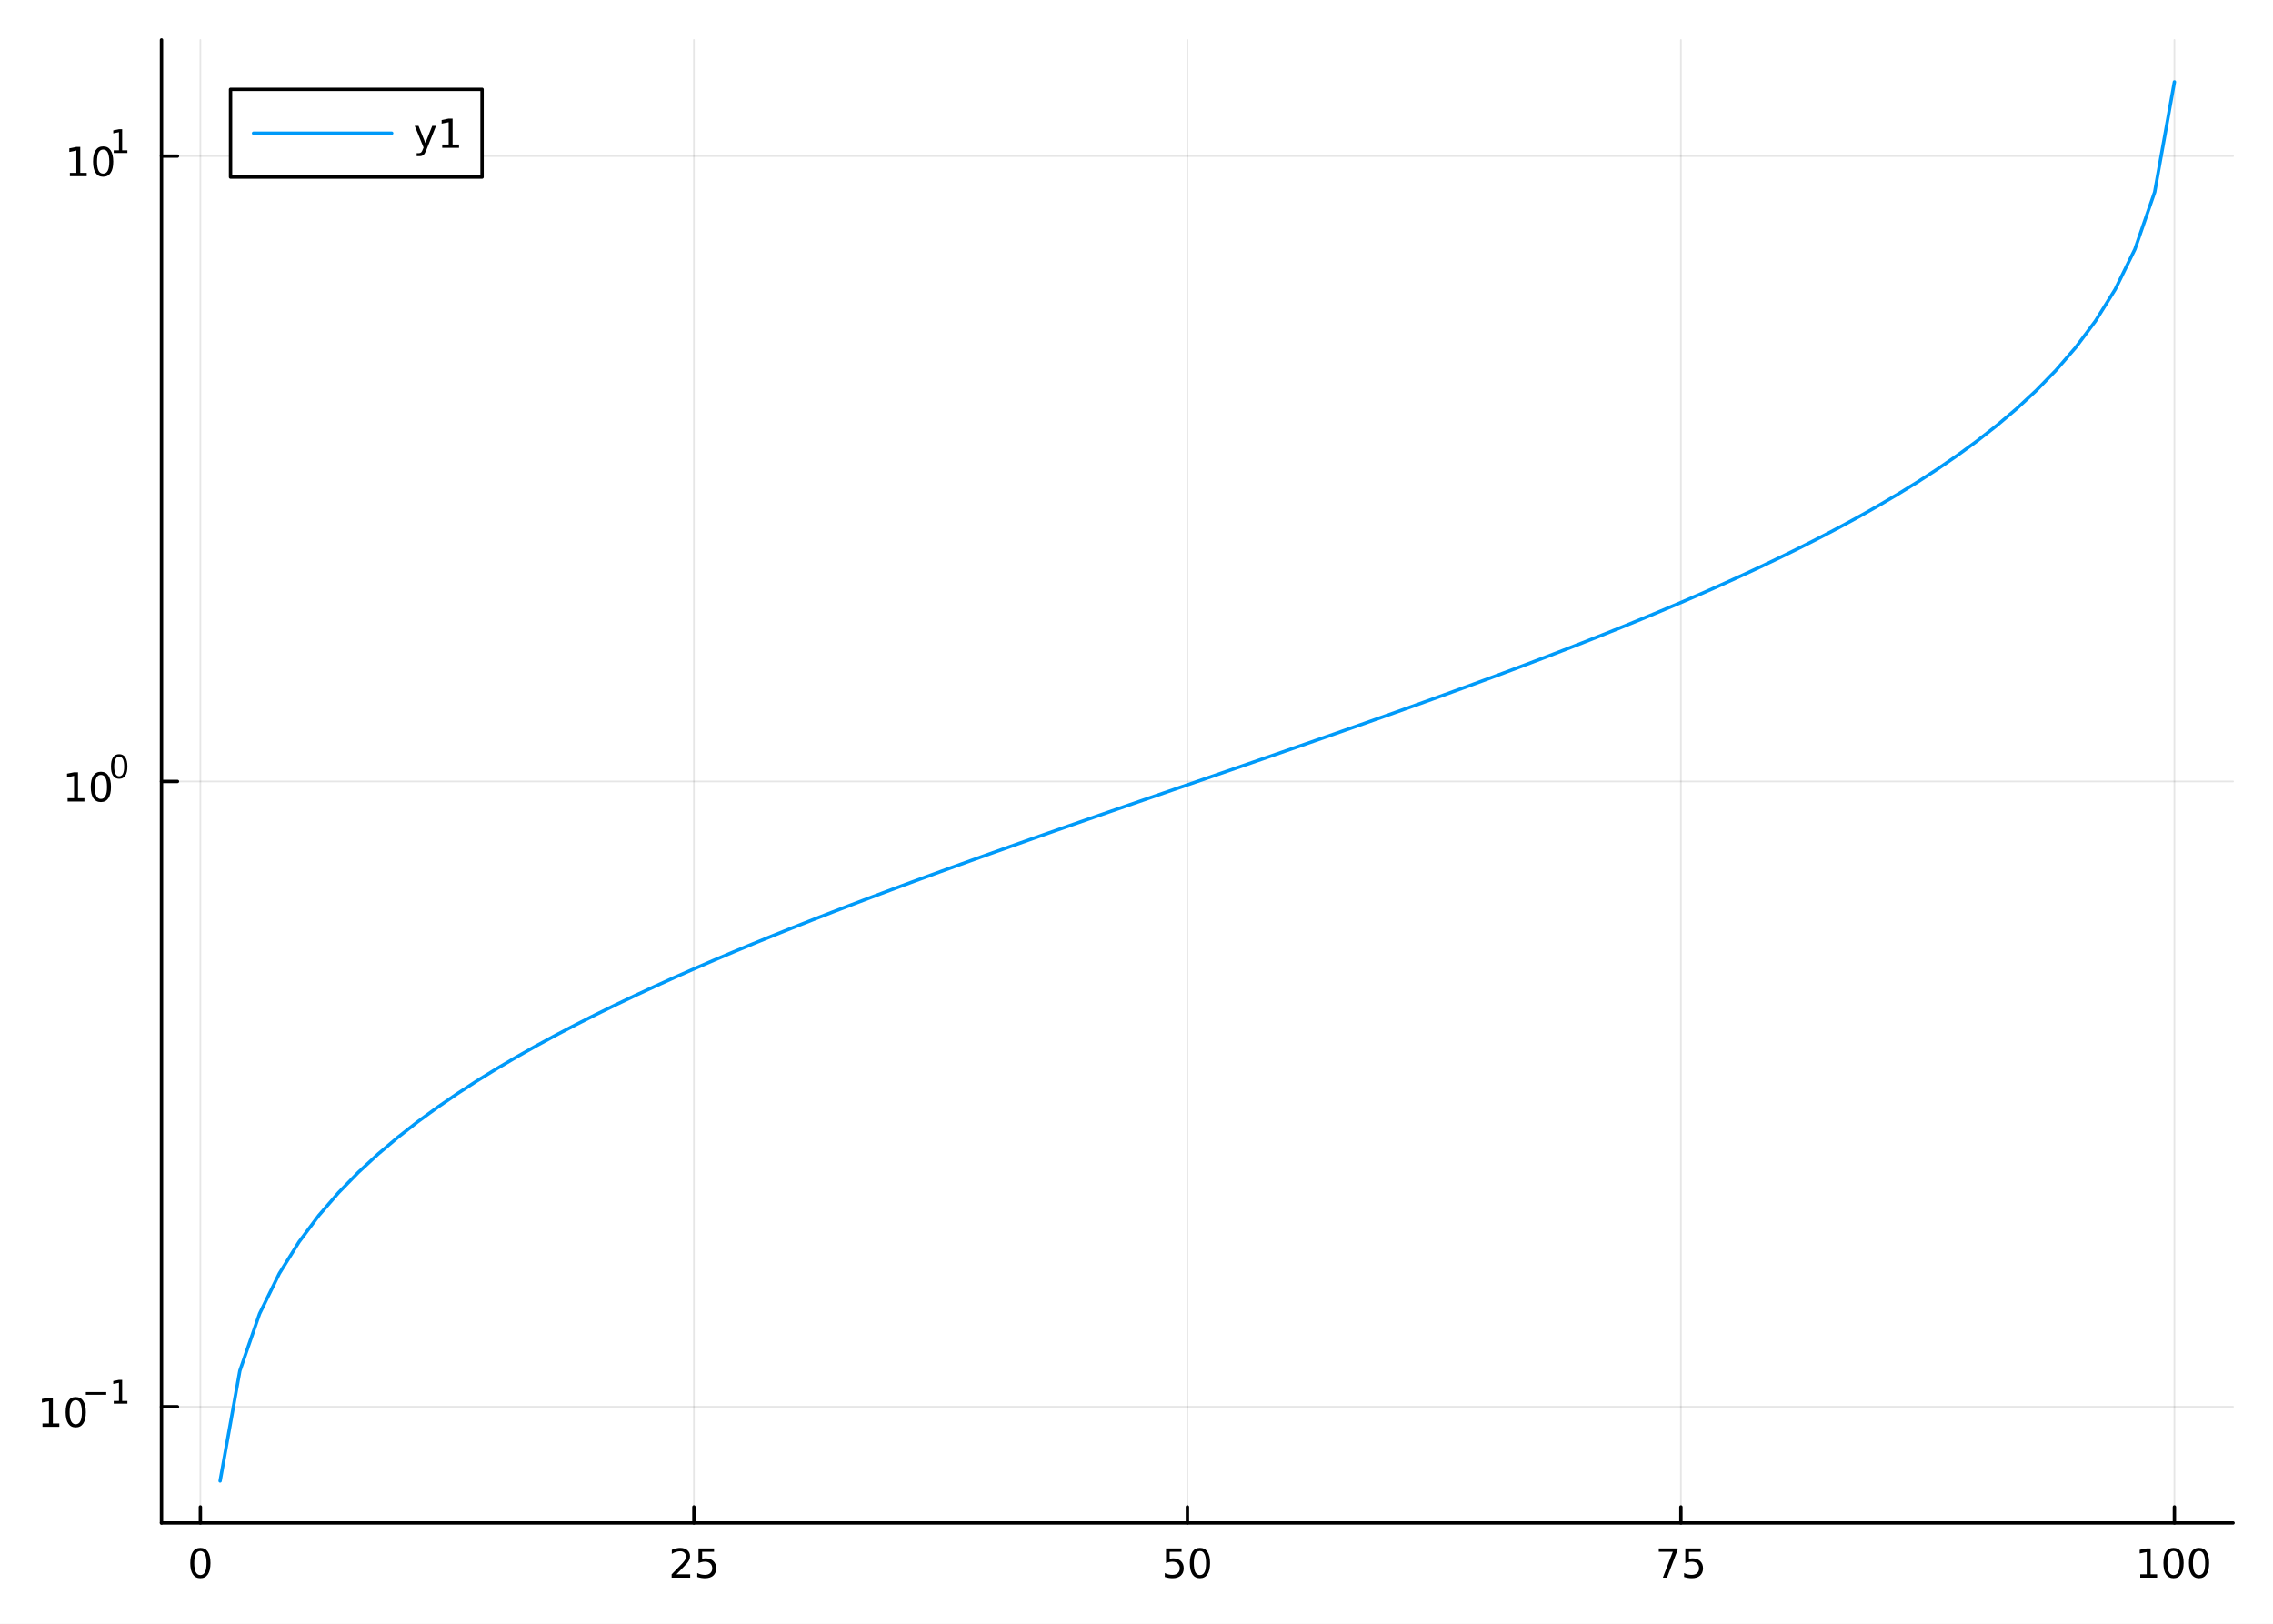
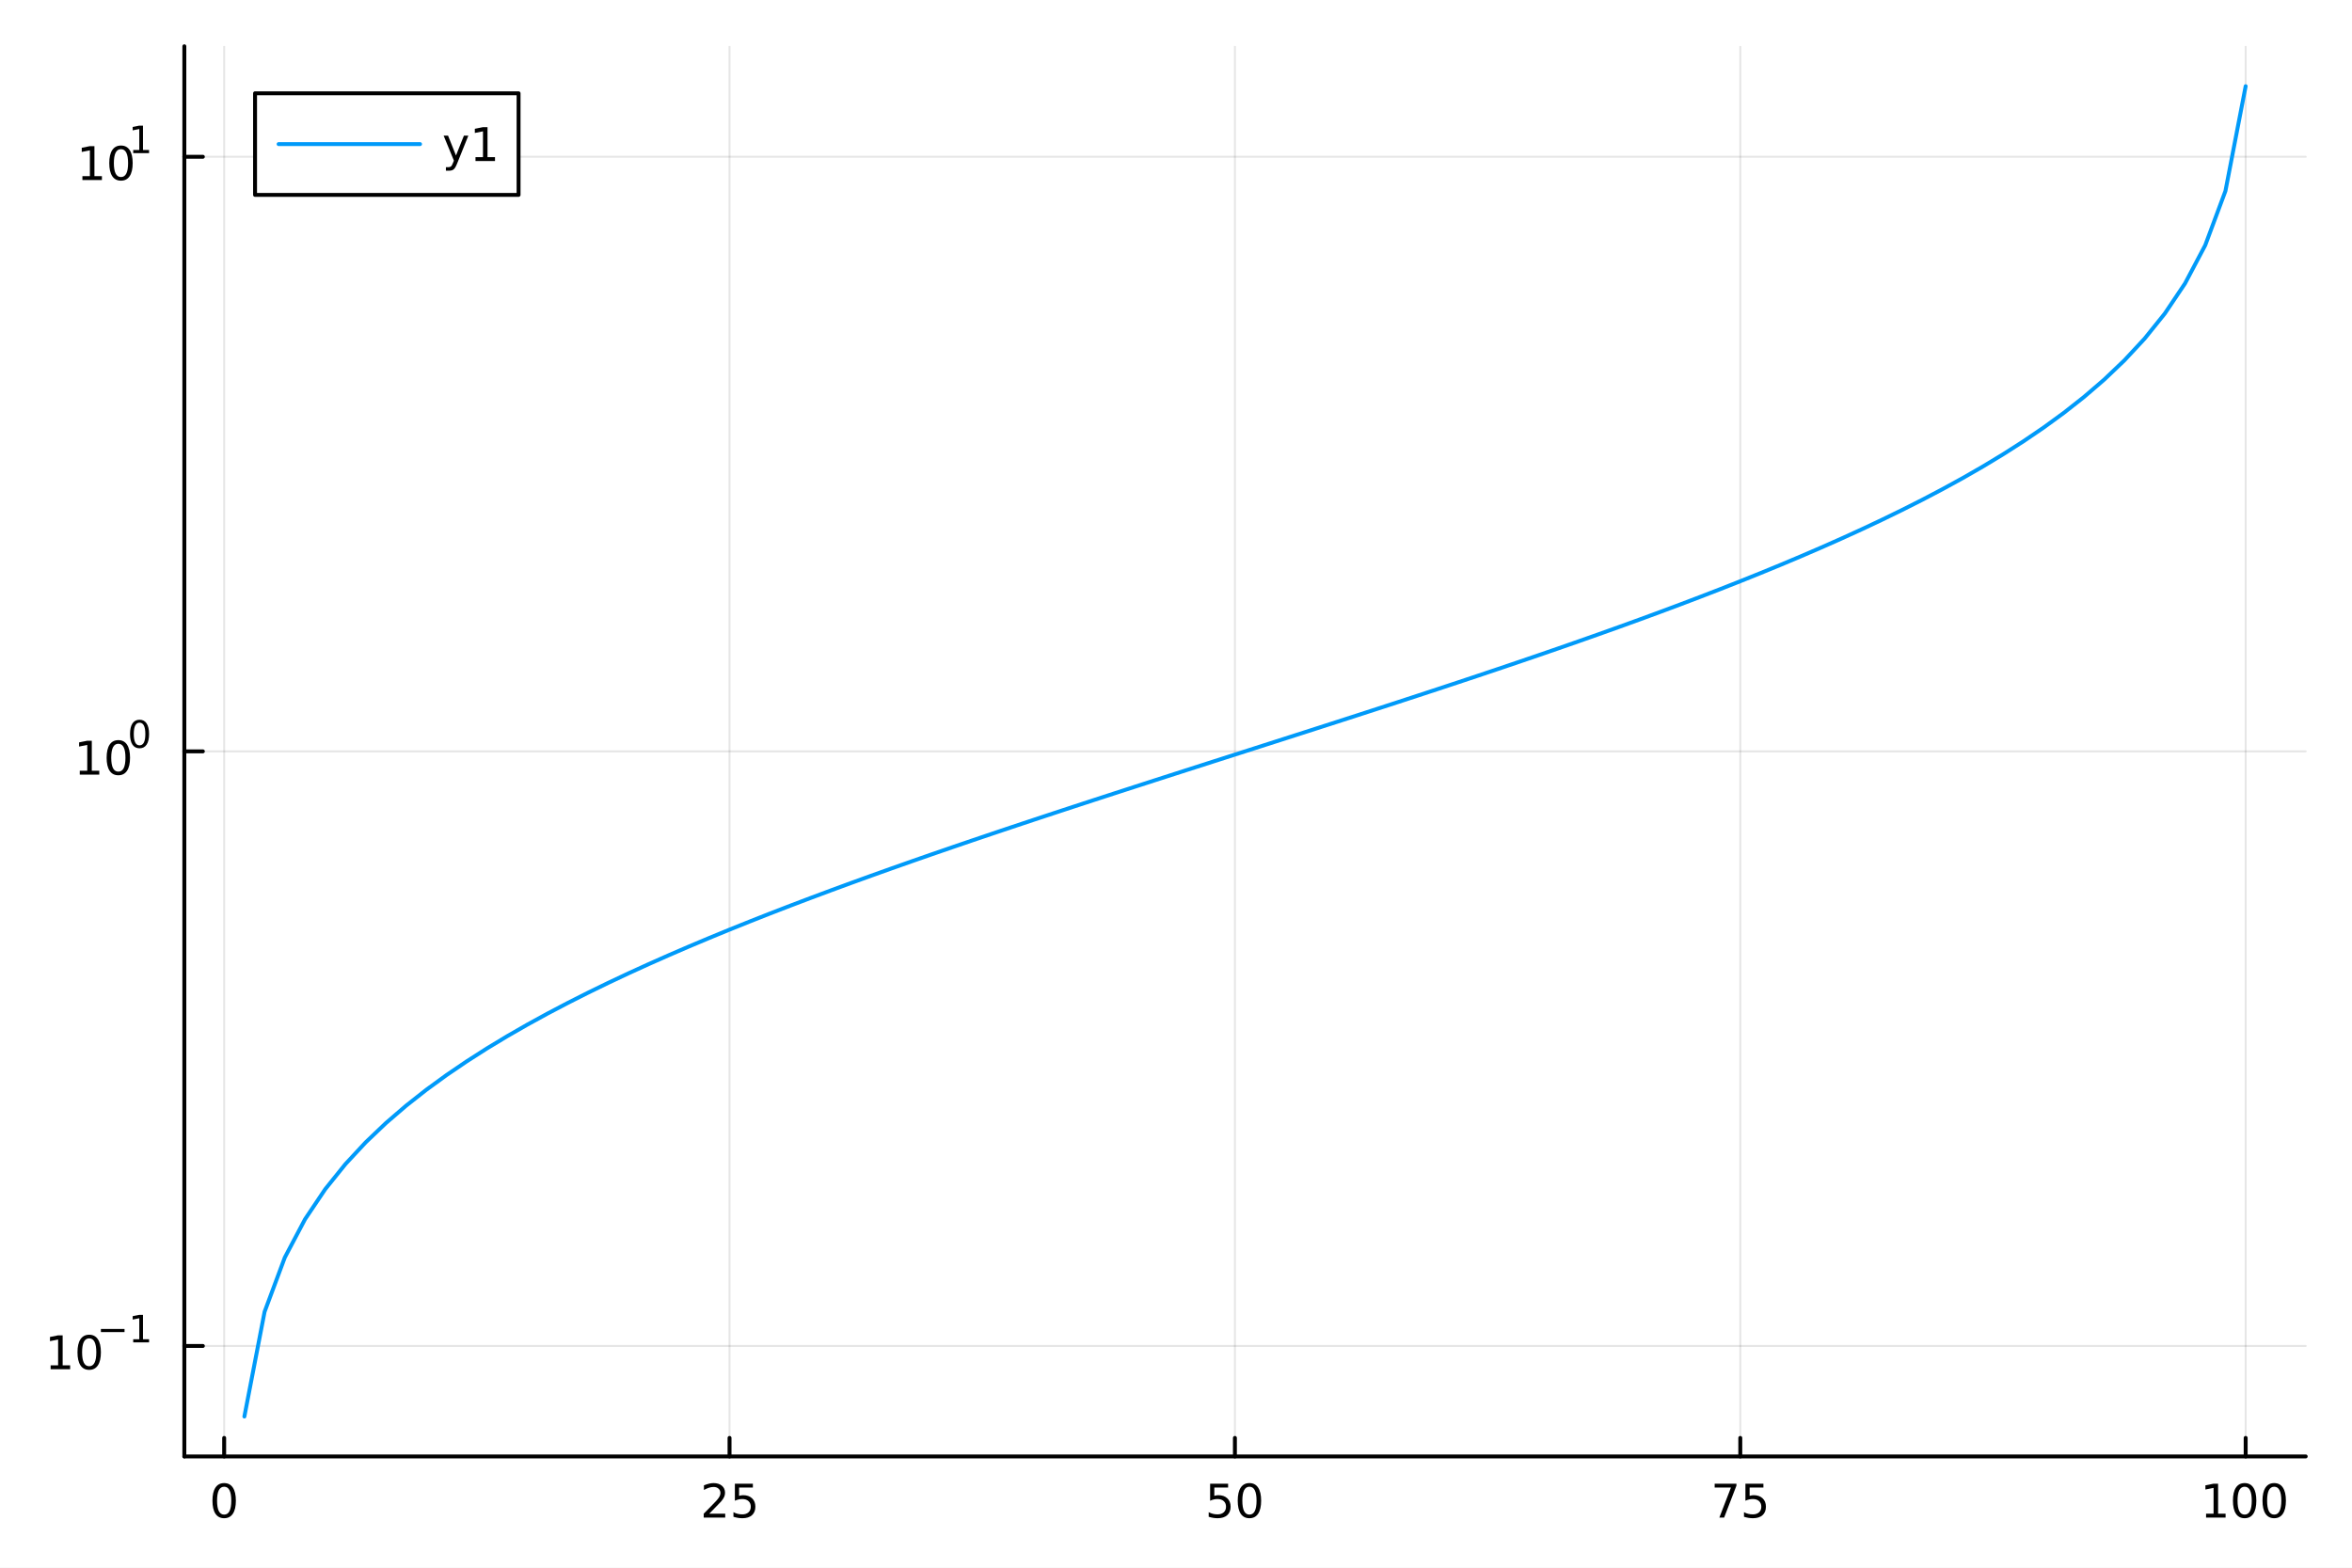
- <svg xmlns="http://www.w3.org/2000/svg" width="672" height="480" viewBox="0 0 2688 1920">
+ <svg xmlns="http://www.w3.org/2000/svg" width="600" height="400" viewBox="0 0 2400 1600">
  <defs>
-     <clipPath id="clip900">
-       <rect x="0" y="0" width="2688" height="1920" />
+     <clipPath id="clip990">
+       <rect x="0" y="0" width="2400" height="1600" />
    </clipPath>
  </defs>
-   <path clip-path="url(#clip900)" d="M0 1920 L2688 1920 L2688 0 L0 0  Z" fill="#ffffff" fill-rule="evenodd" fill-opacity="1" />
+   <path clip-path="url(#clip990)" d="M0 1600 L2400 1600 L2400 0 L0 0  Z" fill="#ffffff" fill-rule="evenodd" fill-opacity="1" />
  <defs>
-     <clipPath id="clip901">
-       <rect x="537" y="0" width="1883" height="1883" />
+     <clipPath id="clip991">
+       <rect x="480" y="0" width="1681" height="1600" />
    </clipPath>
  </defs>
-   <path clip-path="url(#clip900)" d="M190.984 1800.78 L2640.76 1800.78 L2640.76 47.244 L190.984 47.244  Z" fill="#ffffff" fill-rule="evenodd" fill-opacity="1" />
+   <path clip-path="url(#clip990)" d="M188.104 1486.45 L2352.76 1486.45 L2352.76 47.244 L188.104 47.244  Z" fill="#ffffff" fill-rule="evenodd" fill-opacity="1" />
  <defs>
-     <clipPath id="clip902">
-       <rect x="190" y="47" width="2451" height="1755" />
+     <clipPath id="clip992">
+       <rect x="188" y="47" width="2166" height="1440" />
    </clipPath>
  </defs>
-   <polyline clip-path="url(#clip902)" style="stroke:#000000; stroke-linecap:round; stroke-linejoin:round; stroke-width:2; stroke-opacity:0.1; fill:none" points="236.973,1800.78 236.973,47.244 " />
-   <polyline clip-path="url(#clip902)" style="stroke:#000000; stroke-linecap:round; stroke-linejoin:round; stroke-width:2; stroke-opacity:0.1; fill:none" points="820.585,1800.78 820.585,47.244 " />
-   <polyline clip-path="url(#clip902)" style="stroke:#000000; stroke-linecap:round; stroke-linejoin:round; stroke-width:2; stroke-opacity:0.1; fill:none" points="1404.2,1800.78 1404.2,47.244 " />
-   <polyline clip-path="url(#clip902)" style="stroke:#000000; stroke-linecap:round; stroke-linejoin:round; stroke-width:2; stroke-opacity:0.1; fill:none" points="1987.81,1800.78 1987.81,47.244 " />
-   <polyline clip-path="url(#clip902)" style="stroke:#000000; stroke-linecap:round; stroke-linejoin:round; stroke-width:2; stroke-opacity:0.1; fill:none" points="2571.42,1800.78 2571.42,47.244 " />
-   <polyline clip-path="url(#clip900)" style="stroke:#000000; stroke-linecap:round; stroke-linejoin:round; stroke-width:4; stroke-opacity:1; fill:none" points="190.984,1800.78 2640.76,1800.78 " />
-   <polyline clip-path="url(#clip900)" style="stroke:#000000; stroke-linecap:round; stroke-linejoin:round; stroke-width:4; stroke-opacity:1; fill:none" points="236.973,1800.78 236.973,1781.88 " />
-   <polyline clip-path="url(#clip900)" style="stroke:#000000; stroke-linecap:round; stroke-linejoin:round; stroke-width:4; stroke-opacity:1; fill:none" points="820.585,1800.78 820.585,1781.88 " />
-   <polyline clip-path="url(#clip900)" style="stroke:#000000; stroke-linecap:round; stroke-linejoin:round; stroke-width:4; stroke-opacity:1; fill:none" points="1404.2,1800.78 1404.2,1781.88 " />
-   <polyline clip-path="url(#clip900)" style="stroke:#000000; stroke-linecap:round; stroke-linejoin:round; stroke-width:4; stroke-opacity:1; fill:none" points="1987.81,1800.78 1987.81,1781.88 " />
-   <polyline clip-path="url(#clip900)" style="stroke:#000000; stroke-linecap:round; stroke-linejoin:round; stroke-width:4; stroke-opacity:1; fill:none" points="2571.42,1800.78 2571.42,1781.88 " />
-   <path clip-path="url(#clip900)" d="M236.973 1834 Q233.362 1834 231.533 1837.57 Q229.727 1841.11 229.727 1848.24 Q229.727 1855.34 231.533 1858.91 Q233.362 1862.45 236.973 1862.45 Q240.607 1862.45 242.413 1858.91 Q244.241 1855.34 244.241 1848.24 Q244.241 1841.11 242.413 1837.57 Q240.607 1834 236.973 1834 M236.973 1830.3 Q242.783 1830.3 245.838 1834.9 Q248.917 1839.49 248.917 1848.24 Q248.917 1856.96 245.838 1861.57 Q242.783 1866.15 236.973 1866.15 Q231.163 1866.15 228.084 1861.57 Q225.028 1856.96 225.028 1848.24 Q225.028 1839.49 228.084 1834.9 Q231.163 1830.3 236.973 1830.3 Z" fill="#000000" fill-rule="nonzero" fill-opacity="1" />
-   <path clip-path="url(#clip900)" d="M799.856 1861.55 L816.176 1861.55 L816.176 1865.48 L794.231 1865.48 L794.231 1861.55 Q796.893 1858.79 801.477 1854.16 Q806.083 1849.51 807.264 1848.17 Q809.509 1845.65 810.389 1843.91 Q811.291 1842.15 811.291 1840.46 Q811.291 1837.71 809.347 1835.97 Q807.426 1834.23 804.324 1834.23 Q802.125 1834.23 799.671 1835 Q797.241 1835.76 794.463 1837.31 L794.463 1832.59 Q797.287 1831.46 799.74 1830.88 Q802.194 1830.3 804.231 1830.3 Q809.602 1830.3 812.796 1832.98 Q815.99 1835.67 815.99 1840.16 Q815.99 1842.29 815.18 1844.21 Q814.393 1846.11 812.287 1848.7 Q811.708 1849.37 808.606 1852.59 Q805.504 1855.78 799.856 1861.55 Z" fill="#000000" fill-rule="nonzero" fill-opacity="1" />
-   <path clip-path="url(#clip900)" d="M826.037 1830.92 L844.393 1830.92 L844.393 1834.86 L830.319 1834.86 L830.319 1843.33 Q831.338 1842.98 832.356 1842.82 Q833.375 1842.64 834.393 1842.64 Q840.18 1842.64 843.56 1845.81 Q846.939 1848.98 846.939 1854.4 Q846.939 1859.97 843.467 1863.08 Q839.995 1866.15 833.675 1866.15 Q831.5 1866.15 829.231 1865.78 Q826.986 1865.41 824.578 1864.67 L824.578 1859.97 Q826.662 1861.11 828.884 1861.66 Q831.106 1862.22 833.583 1862.22 Q837.588 1862.22 839.925 1860.11 Q842.263 1858.01 842.263 1854.4 Q842.263 1850.78 839.925 1848.68 Q837.588 1846.57 833.583 1846.57 Q831.708 1846.57 829.833 1846.99 Q827.981 1847.4 826.037 1848.28 L826.037 1830.92 Z" fill="#000000" fill-rule="nonzero" fill-opacity="1" />
-   <path clip-path="url(#clip900)" d="M1378.9 1830.92 L1397.25 1830.92 L1397.25 1834.86 L1383.18 1834.86 L1383.18 1843.33 Q1384.2 1842.98 1385.22 1842.82 Q1386.23 1842.64 1387.25 1842.64 Q1393.04 1842.64 1396.42 1845.81 Q1399.8 1848.98 1399.8 1854.4 Q1399.8 1859.97 1396.33 1863.08 Q1392.86 1866.15 1386.54 1866.15 Q1384.36 1866.15 1382.09 1865.78 Q1379.85 1865.41 1377.44 1864.67 L1377.44 1859.97 Q1379.52 1861.11 1381.74 1861.66 Q1383.97 1862.22 1386.44 1862.22 Q1390.45 1862.22 1392.79 1860.11 Q1395.12 1858.01 1395.12 1854.4 Q1395.12 1850.78 1392.79 1848.68 Q1390.45 1846.57 1386.44 1846.57 Q1384.57 1846.57 1382.69 1846.99 Q1380.84 1847.4 1378.9 1848.28 L1378.9 1830.92 Z" fill="#000000" fill-rule="nonzero" fill-opacity="1" />
-   <path clip-path="url(#clip900)" d="M1419.01 1834 Q1415.4 1834 1413.57 1837.57 Q1411.77 1841.11 1411.77 1848.24 Q1411.77 1855.34 1413.57 1858.91 Q1415.4 1862.45 1419.01 1862.45 Q1422.65 1862.45 1424.45 1858.91 Q1426.28 1855.34 1426.28 1848.24 Q1426.28 1841.11 1424.45 1837.57 Q1422.65 1834 1419.01 1834 M1419.01 1830.3 Q1424.82 1830.3 1427.88 1834.9 Q1430.96 1839.49 1430.96 1848.24 Q1430.96 1856.96 1427.88 1861.57 Q1424.82 1866.15 1419.01 1866.15 Q1413.2 1866.15 1410.12 1861.57 Q1407.07 1856.96 1407.07 1848.24 Q1407.07 1839.49 1410.12 1834.9 Q1413.2 1830.3 1419.01 1830.3 Z" fill="#000000" fill-rule="nonzero" fill-opacity="1" />
-   <path clip-path="url(#clip900)" d="M1961.66 1830.92 L1983.89 1830.92 L1983.89 1832.91 L1971.34 1865.48 L1966.46 1865.48 L1978.26 1834.86 L1961.66 1834.86 L1961.66 1830.92 Z" fill="#000000" fill-rule="nonzero" fill-opacity="1" />
-   <path clip-path="url(#clip900)" d="M1993.05 1830.92 L2011.41 1830.92 L2011.41 1834.86 L1997.34 1834.86 L1997.34 1843.33 Q1998.35 1842.98 1999.37 1842.82 Q2000.39 1842.64 2001.41 1842.64 Q2007.2 1842.64 2010.58 1845.81 Q2013.96 1848.98 2013.96 1854.4 Q2013.96 1859.97 2010.48 1863.08 Q2007.01 1866.15 2000.69 1866.15 Q1998.52 1866.15 1996.25 1865.78 Q1994 1865.41 1991.59 1864.67 L1991.59 1859.97 Q1993.68 1861.11 1995.9 1861.66 Q1998.12 1862.22 2000.6 1862.22 Q2004.6 1862.22 2006.94 1860.11 Q2009.28 1858.01 2009.28 1854.4 Q2009.28 1850.78 2006.94 1848.68 Q2004.6 1846.57 2000.6 1846.57 Q1998.72 1846.57 1996.85 1846.99 Q1995 1847.4 1993.05 1848.28 L1993.05 1830.92 Z" fill="#000000" fill-rule="nonzero" fill-opacity="1" />
-   <path clip-path="url(#clip900)" d="M2531.03 1861.55 L2538.67 1861.55 L2538.67 1835.18 L2530.36 1836.85 L2530.36 1832.59 L2538.62 1830.92 L2543.3 1830.92 L2543.3 1861.55 L2550.94 1861.55 L2550.94 1865.48 L2531.03 1865.48 L2531.03 1861.55 Z" fill="#000000" fill-rule="nonzero" fill-opacity="1" />
-   <path clip-path="url(#clip900)" d="M2570.38 1834 Q2566.77 1834 2564.94 1837.57 Q2563.14 1841.11 2563.14 1848.24 Q2563.14 1855.34 2564.94 1858.91 Q2566.77 1862.45 2570.38 1862.45 Q2574.02 1862.45 2575.82 1858.91 Q2577.65 1855.34 2577.65 1848.24 Q2577.65 1841.11 2575.82 1837.57 Q2574.02 1834 2570.38 1834 M2570.38 1830.3 Q2576.19 1830.3 2579.25 1834.9 Q2582.33 1839.49 2582.33 1848.24 Q2582.33 1856.96 2579.25 1861.57 Q2576.19 1866.15 2570.38 1866.15 Q2564.57 1866.15 2561.49 1861.57 Q2558.44 1856.96 2558.44 1848.24 Q2558.44 1839.49 2561.49 1834.9 Q2564.57 1830.3 2570.38 1830.3 Z" fill="#000000" fill-rule="nonzero" fill-opacity="1" />
-   <path clip-path="url(#clip900)" d="M2600.54 1834 Q2596.93 1834 2595.1 1837.57 Q2593.3 1841.11 2593.3 1848.24 Q2593.3 1855.34 2595.1 1858.91 Q2596.93 1862.45 2600.54 1862.45 Q2604.18 1862.45 2605.98 1858.91 Q2607.81 1855.34 2607.81 1848.24 Q2607.81 1841.11 2605.98 1837.57 Q2604.18 1834 2600.54 1834 M2600.54 1830.3 Q2606.35 1830.3 2609.41 1834.9 Q2612.49 1839.49 2612.49 1848.24 Q2612.49 1856.96 2609.41 1861.57 Q2606.35 1866.15 2600.54 1866.15 Q2594.73 1866.15 2591.65 1861.57 Q2588.6 1856.96 2588.6 1848.24 Q2588.6 1839.49 2591.65 1834.9 Q2594.73 1830.3 2600.54 1830.3 Z" fill="#000000" fill-rule="nonzero" fill-opacity="1" />
-   <polyline clip-path="url(#clip902)" style="stroke:#000000; stroke-linecap:round; stroke-linejoin:round; stroke-width:2; stroke-opacity:0.1; fill:none" points="190.984,1663.41 2640.76,1663.41 " />
-   <polyline clip-path="url(#clip902)" style="stroke:#000000; stroke-linecap:round; stroke-linejoin:round; stroke-width:2; stroke-opacity:0.1; fill:none" points="190.984,924.012 2640.76,924.012 " />
-   <polyline clip-path="url(#clip902)" style="stroke:#000000; stroke-linecap:round; stroke-linejoin:round; stroke-width:2; stroke-opacity:0.1; fill:none" points="190.984,184.615 2640.76,184.615 " />
-   <polyline clip-path="url(#clip900)" style="stroke:#000000; stroke-linecap:round; stroke-linejoin:round; stroke-width:4; stroke-opacity:1; fill:none" points="190.984,1800.78 190.984,47.244 " />
-   <polyline clip-path="url(#clip900)" style="stroke:#000000; stroke-linecap:round; stroke-linejoin:round; stroke-width:4; stroke-opacity:1; fill:none" points="190.984,1663.41 209.882,1663.41 " />
-   <polyline clip-path="url(#clip900)" style="stroke:#000000; stroke-linecap:round; stroke-linejoin:round; stroke-width:4; stroke-opacity:1; fill:none" points="190.984,924.012 209.882,924.012 " />
-   <polyline clip-path="url(#clip900)" style="stroke:#000000; stroke-linecap:round; stroke-linejoin:round; stroke-width:4; stroke-opacity:1; fill:none" points="190.984,184.615 209.882,184.615 " />
-   <path clip-path="url(#clip900)" d="M50.223 1683.2 L57.862 1683.2 L57.862 1656.83 L49.552 1658.5 L49.552 1654.24 L57.816 1652.58 L62.492 1652.58 L62.492 1683.2 L70.131 1683.2 L70.131 1687.14 L50.223 1687.14 L50.223 1683.2 Z" fill="#000000" fill-rule="nonzero" fill-opacity="1" />
-   <path clip-path="url(#clip900)" d="M89.575 1655.65 Q85.964 1655.65 84.135 1659.22 Q82.33 1662.76 82.33 1669.89 Q82.33 1677 84.135 1680.56 Q85.964 1684.1 89.575 1684.1 Q93.209 1684.1 95.015 1680.56 Q96.844 1677 96.844 1669.89 Q96.844 1662.76 95.015 1659.22 Q93.209 1655.65 89.575 1655.65 M89.575 1651.95 Q95.385 1651.95 98.441 1656.56 Q101.519 1661.14 101.519 1669.89 Q101.519 1678.62 98.441 1683.22 Q95.385 1687.81 89.575 1687.81 Q83.765 1687.81 80.686 1683.22 Q77.631 1678.62 77.631 1669.89 Q77.631 1661.14 80.686 1656.56 Q83.765 1651.95 89.575 1651.95 Z" fill="#000000" fill-rule="nonzero" fill-opacity="1" />
-   <path clip-path="url(#clip900)" d="M101.519 1646.05 L125.631 1646.05 L125.631 1649.25 L101.519 1649.25 L101.519 1646.05 Z" fill="#000000" fill-rule="nonzero" fill-opacity="1" />
-   <path clip-path="url(#clip900)" d="M134.489 1656.53 L140.696 1656.53 L140.696 1635.11 L133.944 1636.46 L133.944 1633 L140.658 1631.65 L144.458 1631.65 L144.458 1656.53 L150.664 1656.53 L150.664 1659.73 L134.489 1659.73 L134.489 1656.53 Z" fill="#000000" fill-rule="nonzero" fill-opacity="1" />
-   <path clip-path="url(#clip900)" d="M79.959 943.804 L87.597 943.804 L87.597 917.439 L79.287 919.105 L79.287 914.846 L87.551 913.179 L92.227 913.179 L92.227 943.804 L99.866 943.804 L99.866 947.739 L79.959 947.739 L79.959 943.804 Z" fill="#000000" fill-rule="nonzero" fill-opacity="1" />
-   <path clip-path="url(#clip900)" d="M119.31 916.258 Q115.699 916.258 113.87 919.823 Q112.065 923.364 112.065 930.494 Q112.065 937.6 113.87 941.165 Q115.699 944.707 119.31 944.707 Q122.944 944.707 124.75 941.165 Q126.579 937.6 126.579 930.494 Q126.579 923.364 124.75 919.823 Q122.944 916.258 119.31 916.258 M119.31 912.554 Q125.12 912.554 128.176 917.161 Q131.255 921.744 131.255 930.494 Q131.255 939.221 128.176 943.827 Q125.12 948.411 119.31 948.411 Q113.5 948.411 110.421 943.827 Q107.366 939.221 107.366 930.494 Q107.366 921.744 110.421 917.161 Q113.5 912.554 119.31 912.554 Z" fill="#000000" fill-rule="nonzero" fill-opacity="1" />
-   <path clip-path="url(#clip900)" d="M140.959 894.75 Q138.025 894.75 136.54 897.647 Q135.073 900.524 135.073 906.317 Q135.073 912.091 136.54 914.987 Q138.025 917.865 140.959 917.865 Q143.912 917.865 145.379 914.987 Q146.865 912.091 146.865 906.317 Q146.865 900.524 145.379 897.647 Q143.912 894.75 140.959 894.75 M140.959 891.741 Q145.68 891.741 148.163 895.484 Q150.664 899.208 150.664 906.317 Q150.664 913.408 148.163 917.15 Q145.68 920.874 140.959 920.874 Q136.239 920.874 133.737 917.15 Q131.255 913.408 131.255 906.317 Q131.255 899.208 133.737 895.484 Q136.239 891.741 140.959 891.741 Z" fill="#000000" fill-rule="nonzero" fill-opacity="1" />
-   <path clip-path="url(#clip900)" d="M82.648 204.408 L90.287 204.408 L90.287 178.042 L81.977 179.709 L81.977 175.45 L90.241 173.783 L94.916 173.783 L94.916 204.408 L102.555 204.408 L102.555 208.343 L82.648 208.343 L82.648 204.408 Z" fill="#000000" fill-rule="nonzero" fill-opacity="1" />
-   <path clip-path="url(#clip900)" d="M122 176.862 Q118.389 176.862 116.56 180.427 Q114.754 183.968 114.754 191.098 Q114.754 198.204 116.56 201.769 Q118.389 205.311 122 205.311 Q125.634 205.311 127.439 201.769 Q129.268 198.204 129.268 191.098 Q129.268 183.968 127.439 180.427 Q125.634 176.862 122 176.862 M122 173.158 Q127.81 173.158 130.865 177.765 Q133.944 182.348 133.944 191.098 Q133.944 199.825 130.865 204.431 Q127.81 209.014 122 209.014 Q116.19 209.014 113.111 204.431 Q110.055 199.825 110.055 191.098 Q110.055 182.348 113.111 177.765 Q116.19 173.158 122 173.158 Z" fill="#000000" fill-rule="nonzero" fill-opacity="1" />
-   <path clip-path="url(#clip900)" d="M134.489 177.735 L140.696 177.735 L140.696 156.313 L133.944 157.667 L133.944 154.207 L140.658 152.853 L144.458 152.853 L144.458 177.735 L150.664 177.735 L150.664 180.933 L134.489 180.933 L134.489 177.735 Z" fill="#000000" fill-rule="nonzero" fill-opacity="1" />
-   <polyline clip-path="url(#clip902)" style="stroke:#009af9; stroke-linecap:round; stroke-linejoin:round; stroke-width:4; stroke-opacity:1; fill:none" points="260.317,1751.15 283.662,1620.86 307.006,1553.39 330.351,1505.84 353.695,1468.43 377.04,1437.22 400.384,1410.21 423.729,1386.27 447.073,1364.65 470.418,1344.86 493.762,1326.55 517.107,1309.47 540.451,1293.41 563.796,1278.22 587.14,1263.79 610.485,1250.02 633.829,1236.81 657.174,1224.12 680.518,1211.88 703.863,1200.05 727.207,1188.58 750.552,1177.43 773.896,1166.59 797.241,1156.01 820.585,1145.68 843.93,1135.57 867.274,1125.67 890.619,1115.96 913.963,1106.42 937.308,1097.04 960.652,1087.8 983.997,1078.7 1007.34,1069.72 1030.69,1060.85 1054.03,1052.09 1077.37,1043.42 1100.72,1034.84 1124.06,1026.33 1147.41,1017.9 1170.75,1009.53 1194.1,1001.22 1217.44,992.956 1240.79,984.741 1264.13,976.565 1287.48,968.423 1310.82,960.31 1334.16,952.22 1357.51,944.148 1380.85,936.088 1404.2,928.036 1427.54,919.987 1450.89,911.935 1474.23,903.876 1497.58,895.803 1520.92,887.713 1544.26,879.6 1567.61,871.458 1590.95,863.283 1614.3,855.068 1637.64,846.807 1660.99,838.495 1684.33,830.126 1707.68,821.692 1731.02,813.186 1754.37,804.603 1777.71,795.933 1801.05,787.169 1824.4,778.302 1847.74,769.322 1871.09,760.219 1894.43,750.983 1917.78,741.601 1941.12,732.062 1964.47,722.349 1987.81,712.449 2011.15,702.343 2034.5,692.012 2057.84,681.436 2081.19,670.59 2104.53,659.447 2127.88,647.975 2151.22,636.14 2174.57,623.9 2197.91,611.208 2221.26,598.008 2244.6,584.232 2267.94,569.801 2291.29,554.616 2314.63,538.558 2337.98,521.472 2361.32,503.164 2384.67,483.376 2408.01,461.756 2431.36,437.81 2454.7,410.807 2478.04,379.593 2501.39,342.179 2524.73,294.636 2548.08,227.162 2571.42,96.872 " />
-   <path clip-path="url(#clip900)" d="M272.643 209.375 L570.051 209.375 L570.051 105.695 L272.643 105.695  Z" fill="#ffffff" fill-rule="evenodd" fill-opacity="1" />
-   <polyline clip-path="url(#clip900)" style="stroke:#000000; stroke-linecap:round; stroke-linejoin:round; stroke-width:4; stroke-opacity:1; fill:none" points="272.643,209.375 570.051,209.375 570.051,105.695 272.643,105.695 272.643,209.375 " />
-   <polyline clip-path="url(#clip900)" style="stroke:#009af9; stroke-linecap:round; stroke-linejoin:round; stroke-width:4; stroke-opacity:1; fill:none" points="299.863,157.535 463.181,157.535 " />
-   <path clip-path="url(#clip900)" d="M504.243 177.223 Q502.438 181.852 500.725 183.264 Q499.012 184.676 496.141 184.676 L492.739 184.676 L492.739 181.112 L495.239 181.112 Q496.998 181.112 497.97 180.278 Q498.942 179.445 500.123 176.343 L500.887 174.399 L490.401 148.889 L494.915 148.889 L503.016 169.167 L511.118 148.889 L515.632 148.889 L504.243 177.223 Z" fill="#000000" fill-rule="nonzero" fill-opacity="1" />
-   <path clip-path="url(#clip900)" d="M522.924 170.88 L530.563 170.88 L530.563 144.515 L522.252 146.181 L522.252 141.922 L530.516 140.255 L535.192 140.255 L535.192 170.88 L542.831 170.88 L542.831 174.815 L522.924 174.815 L522.924 170.88 Z" fill="#000000" fill-rule="nonzero" fill-opacity="1" />
+   <polyline clip-path="url(#clip992)" style="stroke:#000000; stroke-linecap:round; stroke-linejoin:round; stroke-width:2; stroke-opacity:0.1; fill:none" points="228.74,1486.45 228.74,47.244 " />
+   <polyline clip-path="url(#clip992)" style="stroke:#000000; stroke-linecap:round; stroke-linejoin:round; stroke-width:2; stroke-opacity:0.1; fill:none" points="744.428,1486.45 744.428,47.244 " />
+   <polyline clip-path="url(#clip992)" style="stroke:#000000; stroke-linecap:round; stroke-linejoin:round; stroke-width:2; stroke-opacity:0.1; fill:none" points="1260.12,1486.45 1260.12,47.244 " />
+   <polyline clip-path="url(#clip992)" style="stroke:#000000; stroke-linecap:round; stroke-linejoin:round; stroke-width:2; stroke-opacity:0.1; fill:none" points="1775.8,1486.45 1775.8,47.244 " />
+   <polyline clip-path="url(#clip992)" style="stroke:#000000; stroke-linecap:round; stroke-linejoin:round; stroke-width:2; stroke-opacity:0.1; fill:none" points="2291.49,1486.45 2291.49,47.244 " />
+   <polyline clip-path="url(#clip990)" style="stroke:#000000; stroke-linecap:round; stroke-linejoin:round; stroke-width:4; stroke-opacity:1; fill:none" points="188.104,1486.45 2352.76,1486.45 " />
+   <polyline clip-path="url(#clip990)" style="stroke:#000000; stroke-linecap:round; stroke-linejoin:round; stroke-width:4; stroke-opacity:1; fill:none" points="228.74,1486.45 228.74,1467.55 " />
+   <polyline clip-path="url(#clip990)" style="stroke:#000000; stroke-linecap:round; stroke-linejoin:round; stroke-width:4; stroke-opacity:1; fill:none" points="744.428,1486.45 744.428,1467.55 " />
+   <polyline clip-path="url(#clip990)" style="stroke:#000000; stroke-linecap:round; stroke-linejoin:round; stroke-width:4; stroke-opacity:1; fill:none" points="1260.12,1486.45 1260.12,1467.55 " />
+   <polyline clip-path="url(#clip990)" style="stroke:#000000; stroke-linecap:round; stroke-linejoin:round; stroke-width:4; stroke-opacity:1; fill:none" points="1775.8,1486.45 1775.8,1467.55 " />
+   <polyline clip-path="url(#clip990)" style="stroke:#000000; stroke-linecap:round; stroke-linejoin:round; stroke-width:4; stroke-opacity:1; fill:none" points="2291.49,1486.45 2291.49,1467.55 " />
+   <path clip-path="url(#clip990)" d="M228.74 1517.37 Q225.129 1517.37 223.301 1520.93 Q221.495 1524.47 221.495 1531.6 Q221.495 1538.71 223.301 1542.27 Q225.129 1545.82 228.74 1545.82 Q232.375 1545.82 234.18 1542.27 Q236.009 1538.71 236.009 1531.6 Q236.009 1524.47 234.18 1520.93 Q232.375 1517.37 228.74 1517.37 M228.74 1513.66 Q234.551 1513.66 237.606 1518.27 Q240.685 1522.85 240.685 1531.6 Q240.685 1540.33 237.606 1544.94 Q234.551 1549.52 228.74 1549.52 Q222.93 1549.52 219.852 1544.94 Q216.796 1540.33 216.796 1531.6 Q216.796 1522.85 219.852 1518.27 Q222.93 1513.66 228.74 1513.66 Z" fill="#000000" fill-rule="nonzero" fill-opacity="1" />
+   <path clip-path="url(#clip990)" d="M723.699 1544.91 L740.019 1544.91 L740.019 1548.85 L718.074 1548.85 L718.074 1544.91 Q720.736 1542.16 725.32 1537.53 Q729.926 1532.88 731.107 1531.53 Q733.352 1529.01 734.232 1527.27 Q735.134 1525.51 735.134 1523.82 Q735.134 1521.07 733.19 1519.33 Q731.269 1517.6 728.167 1517.6 Q725.968 1517.6 723.514 1518.36 Q721.084 1519.13 718.306 1520.68 L718.306 1515.95 Q721.13 1514.82 723.584 1514.24 Q726.037 1513.66 728.074 1513.66 Q733.445 1513.66 736.639 1516.35 Q739.833 1519.03 739.833 1523.52 Q739.833 1525.65 739.023 1527.57 Q738.236 1529.47 736.13 1532.07 Q735.551 1532.74 732.449 1535.95 Q729.347 1539.15 723.699 1544.91 Z" fill="#000000" fill-rule="nonzero" fill-opacity="1" />
+   <path clip-path="url(#clip990)" d="M749.88 1514.29 L768.236 1514.29 L768.236 1518.22 L754.162 1518.22 L754.162 1526.7 Q755.181 1526.35 756.199 1526.19 Q757.218 1526 758.236 1526 Q764.023 1526 767.403 1529.17 Q770.782 1532.34 770.782 1537.76 Q770.782 1543.34 767.31 1546.44 Q763.838 1549.52 757.519 1549.52 Q755.343 1549.52 753.074 1549.15 Q750.829 1548.78 748.421 1548.04 L748.421 1543.34 Q750.505 1544.47 752.727 1545.03 Q754.949 1545.58 757.426 1545.58 Q761.431 1545.58 763.768 1543.48 Q766.106 1541.37 766.106 1537.76 Q766.106 1534.15 763.768 1532.04 Q761.431 1529.94 757.426 1529.94 Q755.551 1529.94 753.676 1530.35 Q751.824 1530.77 749.88 1531.65 L749.88 1514.29 Z" fill="#000000" fill-rule="nonzero" fill-opacity="1" />
+   <path clip-path="url(#clip990)" d="M1234.82 1514.29 L1253.17 1514.29 L1253.17 1518.22 L1239.1 1518.22 L1239.1 1526.7 Q1240.12 1526.35 1241.13 1526.19 Q1242.15 1526 1243.17 1526 Q1248.96 1526 1252.34 1529.17 Q1255.72 1532.34 1255.72 1537.76 Q1255.72 1543.34 1252.25 1546.44 Q1248.77 1549.52 1242.45 1549.52 Q1240.28 1549.52 1238.01 1549.15 Q1235.76 1548.78 1233.36 1548.04 L1233.36 1543.34 Q1235.44 1544.47 1237.66 1545.03 Q1239.88 1545.58 1242.36 1545.58 Q1246.37 1545.58 1248.7 1543.48 Q1251.04 1541.37 1251.04 1537.76 Q1251.04 1534.15 1248.7 1532.04 Q1246.37 1529.94 1242.36 1529.94 Q1240.49 1529.94 1238.61 1530.35 Q1236.76 1530.77 1234.82 1531.65 L1234.82 1514.29 Z" fill="#000000" fill-rule="nonzero" fill-opacity="1" />
+   <path clip-path="url(#clip990)" d="M1274.93 1517.37 Q1271.32 1517.37 1269.49 1520.93 Q1267.69 1524.47 1267.69 1531.6 Q1267.69 1538.71 1269.49 1542.27 Q1271.32 1545.82 1274.93 1545.82 Q1278.57 1545.82 1280.37 1542.27 Q1282.2 1538.71 1282.2 1531.6 Q1282.2 1524.47 1280.37 1520.93 Q1278.57 1517.37 1274.93 1517.37 M1274.93 1513.66 Q1280.74 1513.66 1283.8 1518.27 Q1286.88 1522.85 1286.88 1531.6 Q1286.88 1540.33 1283.8 1544.94 Q1280.74 1549.52 1274.93 1549.52 Q1269.12 1549.52 1266.04 1544.94 Q1262.99 1540.33 1262.99 1531.6 Q1262.99 1522.85 1266.04 1518.27 Q1269.12 1513.66 1274.93 1513.66 Z" fill="#000000" fill-rule="nonzero" fill-opacity="1" />
+   <path clip-path="url(#clip990)" d="M1749.66 1514.29 L1771.88 1514.29 L1771.88 1516.28 L1759.33 1548.85 L1754.45 1548.85 L1766.26 1518.22 L1749.66 1518.22 L1749.66 1514.29 Z" fill="#000000" fill-rule="nonzero" fill-opacity="1" />
+   <path clip-path="url(#clip990)" d="M1781.05 1514.29 L1799.4 1514.29 L1799.4 1518.22 L1785.33 1518.22 L1785.33 1526.7 Q1786.35 1526.35 1787.37 1526.19 Q1788.39 1526 1789.4 1526 Q1795.19 1526 1798.57 1529.17 Q1801.95 1532.34 1801.95 1537.76 Q1801.95 1543.34 1798.48 1546.44 Q1795.01 1549.52 1788.69 1549.52 Q1786.51 1549.52 1784.24 1549.15 Q1782 1548.78 1779.59 1548.04 L1779.59 1543.34 Q1781.67 1544.47 1783.89 1545.03 Q1786.12 1545.58 1788.59 1545.58 Q1792.6 1545.58 1794.94 1543.48 Q1797.27 1541.37 1797.27 1537.76 Q1797.27 1534.15 1794.94 1532.04 Q1792.6 1529.94 1788.59 1529.94 Q1786.72 1529.94 1784.84 1530.35 Q1782.99 1530.77 1781.05 1531.65 L1781.05 1514.29 Z" fill="#000000" fill-rule="nonzero" fill-opacity="1" />
+   <path clip-path="url(#clip990)" d="M2251.1 1544.91 L2258.74 1544.91 L2258.74 1518.55 L2250.43 1520.21 L2250.43 1515.95 L2258.69 1514.29 L2263.37 1514.29 L2263.37 1544.91 L2271.01 1544.91 L2271.01 1548.85 L2251.1 1548.85 L2251.1 1544.91 Z" fill="#000000" fill-rule="nonzero" fill-opacity="1" />
+   <path clip-path="url(#clip990)" d="M2290.45 1517.37 Q2286.84 1517.37 2285.01 1520.93 Q2283.21 1524.47 2283.21 1531.6 Q2283.21 1538.71 2285.01 1542.27 Q2286.84 1545.82 2290.45 1545.82 Q2294.08 1545.82 2295.89 1542.27 Q2297.72 1538.71 2297.72 1531.6 Q2297.72 1524.47 2295.89 1520.93 Q2294.08 1517.37 2290.45 1517.37 M2290.45 1513.66 Q2296.26 1513.66 2299.32 1518.27 Q2302.39 1522.85 2302.39 1531.6 Q2302.39 1540.33 2299.32 1544.94 Q2296.26 1549.52 2290.45 1549.52 Q2284.64 1549.52 2281.56 1544.94 Q2278.51 1540.33 2278.51 1531.6 Q2278.51 1522.85 2281.56 1518.27 Q2284.64 1513.66 2290.45 1513.66 Z" fill="#000000" fill-rule="nonzero" fill-opacity="1" />
+   <path clip-path="url(#clip990)" d="M2320.61 1517.37 Q2317 1517.37 2315.17 1520.93 Q2313.37 1524.47 2313.37 1531.6 Q2313.37 1538.71 2315.17 1542.27 Q2317 1545.82 2320.61 1545.82 Q2324.25 1545.82 2326.05 1542.27 Q2327.88 1538.71 2327.88 1531.6 Q2327.88 1524.47 2326.05 1520.93 Q2324.25 1517.37 2320.61 1517.37 M2320.61 1513.66 Q2326.42 1513.66 2329.48 1518.27 Q2332.56 1522.85 2332.56 1531.6 Q2332.56 1540.33 2329.48 1544.94 Q2326.42 1549.52 2320.61 1549.52 Q2314.8 1549.52 2311.72 1544.94 Q2308.67 1540.33 2308.67 1531.6 Q2308.67 1522.85 2311.72 1518.27 Q2314.8 1513.66 2320.61 1513.66 Z" fill="#000000" fill-rule="nonzero" fill-opacity="1" />
+   <polyline clip-path="url(#clip992)" style="stroke:#000000; stroke-linecap:round; stroke-linejoin:round; stroke-width:2; stroke-opacity:0.1; fill:none" points="188.104,1373.7 2352.76,1373.7 " />
+   <polyline clip-path="url(#clip992)" style="stroke:#000000; stroke-linecap:round; stroke-linejoin:round; stroke-width:2; stroke-opacity:0.1; fill:none" points="188.104,766.846 2352.76,766.846 " />
+   <polyline clip-path="url(#clip992)" style="stroke:#000000; stroke-linecap:round; stroke-linejoin:round; stroke-width:2; stroke-opacity:0.1; fill:none" points="188.104,159.991 2352.76,159.991 " />
+   <polyline clip-path="url(#clip990)" style="stroke:#000000; stroke-linecap:round; stroke-linejoin:round; stroke-width:4; stroke-opacity:1; fill:none" points="188.104,1486.45 188.104,47.244 " />
+   <polyline clip-path="url(#clip990)" style="stroke:#000000; stroke-linecap:round; stroke-linejoin:round; stroke-width:4; stroke-opacity:1; fill:none" points="188.104,1373.7 207.002,1373.7 " />
+   <polyline clip-path="url(#clip990)" style="stroke:#000000; stroke-linecap:round; stroke-linejoin:round; stroke-width:4; stroke-opacity:1; fill:none" points="188.104,766.846 207.002,766.846 " />
+   <polyline clip-path="url(#clip990)" style="stroke:#000000; stroke-linecap:round; stroke-linejoin:round; stroke-width:4; stroke-opacity:1; fill:none" points="188.104,159.991 207.002,159.991 " />
+   <path clip-path="url(#clip990)" d="M51.663 1393.49 L59.302 1393.49 L59.302 1367.13 L50.992 1368.79 L50.992 1364.54 L59.256 1362.87 L63.932 1362.87 L63.932 1393.49 L71.571 1393.49 L71.571 1397.43 L51.663 1397.43 L51.663 1393.49 Z" fill="#000000" fill-rule="nonzero" fill-opacity="1" />
+   <path clip-path="url(#clip990)" d="M91.015 1365.95 Q87.404 1365.95 85.575 1369.51 Q83.77 1373.05 83.77 1380.18 Q83.77 1387.29 85.575 1390.85 Q87.404 1394.4 91.015 1394.4 Q94.649 1394.4 96.455 1390.85 Q98.284 1387.29 98.284 1380.18 Q98.284 1373.05 96.455 1369.51 Q94.649 1365.95 91.015 1365.95 M91.015 1362.24 Q96.825 1362.24 99.881 1366.85 Q102.959 1371.43 102.959 1380.18 Q102.959 1388.91 99.881 1393.52 Q96.825 1398.1 91.015 1398.1 Q85.205 1398.1 82.126 1393.52 Q79.071 1388.91 79.071 1380.18 Q79.071 1371.43 82.126 1366.85 Q85.205 1362.24 91.015 1362.24 Z" fill="#000000" fill-rule="nonzero" fill-opacity="1" />
+   <path clip-path="url(#clip990)" d="M102.959 1356.35 L127.071 1356.35 L127.071 1359.54 L102.959 1359.54 L102.959 1356.35 Z" fill="#000000" fill-rule="nonzero" fill-opacity="1" />
+   <path clip-path="url(#clip990)" d="M135.929 1366.82 L142.136 1366.82 L142.136 1345.4 L135.384 1346.75 L135.384 1343.29 L142.098 1341.94 L145.898 1341.94 L145.898 1366.82 L152.104 1366.82 L152.104 1370.02 L135.929 1370.02 L135.929 1366.82 Z" fill="#000000" fill-rule="nonzero" fill-opacity="1" />
+   <path clip-path="url(#clip990)" d="M81.398 786.638 L89.037 786.638 L89.037 760.273 L80.727 761.939 L80.727 757.68 L88.991 756.014 L93.667 756.014 L93.667 786.638 L101.306 786.638 L101.306 790.574 L81.398 790.574 L81.398 786.638 Z" fill="#000000" fill-rule="nonzero" fill-opacity="1" />
+   <path clip-path="url(#clip990)" d="M120.75 759.092 Q117.139 759.092 115.31 762.657 Q113.505 766.199 113.505 773.328 Q113.505 780.435 115.31 784 Q117.139 787.541 120.75 787.541 Q124.384 787.541 126.19 784 Q128.019 780.435 128.019 773.328 Q128.019 766.199 126.19 762.657 Q124.384 759.092 120.75 759.092 M120.75 755.389 Q126.56 755.389 129.616 759.995 Q132.695 764.578 132.695 773.328 Q132.695 782.055 129.616 786.662 Q126.56 791.245 120.75 791.245 Q114.94 791.245 111.861 786.662 Q108.806 782.055 108.806 773.328 Q108.806 764.578 111.861 759.995 Q114.94 755.389 120.75 755.389 Z" fill="#000000" fill-rule="nonzero" fill-opacity="1" />
+   <path clip-path="url(#clip990)" d="M142.399 737.585 Q139.465 737.585 137.98 740.481 Q136.513 743.359 136.513 749.151 Q136.513 754.925 137.98 757.822 Q139.465 760.699 142.399 760.699 Q145.352 760.699 146.819 757.822 Q148.305 754.925 148.305 749.151 Q148.305 743.359 146.819 740.481 Q145.352 737.585 142.399 737.585 M142.399 734.575 Q147.12 734.575 149.603 738.318 Q152.104 742.042 152.104 749.151 Q152.104 756.242 149.603 759.985 Q147.12 763.709 142.399 763.709 Q137.679 763.709 135.177 759.985 Q132.695 756.242 132.695 749.151 Q132.695 742.042 135.177 738.318 Q137.679 734.575 142.399 734.575 Z" fill="#000000" fill-rule="nonzero" fill-opacity="1" />
+   <path clip-path="url(#clip990)" d="M84.088 179.783 L91.727 179.783 L91.727 153.418 L83.417 155.084 L83.417 150.825 L91.681 149.158 L96.356 149.158 L96.356 179.783 L103.995 179.783 L103.995 183.718 L84.088 183.718 L84.088 179.783 Z" fill="#000000" fill-rule="nonzero" fill-opacity="1" />
+   <path clip-path="url(#clip990)" d="M123.44 152.237 Q119.829 152.237 118 155.802 Q116.194 159.344 116.194 166.473 Q116.194 173.58 118 177.144 Q119.829 180.686 123.44 180.686 Q127.074 180.686 128.879 177.144 Q130.708 173.58 130.708 166.473 Q130.708 159.344 128.879 155.802 Q127.074 152.237 123.44 152.237 M123.44 148.533 Q129.25 148.533 132.305 153.14 Q135.384 157.723 135.384 166.473 Q135.384 175.2 132.305 179.806 Q129.25 184.39 123.44 184.39 Q117.63 184.39 114.551 179.806 Q111.495 175.2 111.495 166.473 Q111.495 157.723 114.551 153.14 Q117.63 148.533 123.44 148.533 Z" fill="#000000" fill-rule="nonzero" fill-opacity="1" />
+   <path clip-path="url(#clip990)" d="M135.929 153.111 L142.136 153.111 L142.136 131.689 L135.384 133.043 L135.384 129.582 L142.098 128.228 L145.898 128.228 L145.898 153.111 L152.104 153.111 L152.104 156.308 L135.929 156.308 L135.929 153.111 Z" fill="#000000" fill-rule="nonzero" fill-opacity="1" />
+   <polyline clip-path="url(#clip992)" style="stroke:#009af9; stroke-linecap:round; stroke-linejoin:round; stroke-width:4; stroke-opacity:1; fill:none" points="249.368,1445.72 269.995,1338.78 290.623,1283.4 311.25,1244.38 331.878,1213.67 352.505,1188.06 373.133,1165.89 393.76,1146.24 414.388,1128.5 435.016,1112.25 455.643,1097.23 476.271,1083.21 496.898,1070.02 517.526,1057.56 538.153,1045.72 558.781,1034.41 579.408,1023.58 600.036,1013.16 620.663,1003.11 641.291,993.401 661.918,983.986 682.546,974.84 703.173,965.939 723.801,957.258 744.428,948.78 765.056,940.485 785.683,932.359 806.311,924.388 826.938,916.558 847.566,908.858 868.193,901.278 888.821,893.807 909.448,886.437 930.076,879.159 950.703,871.966 971.331,864.85 991.959,857.805 1012.59,850.825 1033.21,843.903 1053.84,837.033 1074.47,830.211 1095.1,823.431 1115.72,816.689 1136.35,809.979 1156.98,803.297 1177.61,796.638 1198.23,789.998 1218.86,783.373 1239.49,776.758 1260.12,770.149 1280.74,763.543 1301.37,756.934 1322,750.319 1342.63,743.694 1363.25,737.054 1383.88,730.395 1404.51,723.713 1425.14,717.003 1445.76,710.261 1466.39,703.481 1487.02,696.659 1507.65,689.789 1528.27,682.867 1548.9,675.887 1569.53,668.842 1590.16,661.726 1610.78,654.533 1631.41,647.255 1652.04,639.885 1672.67,632.414 1693.29,624.834 1713.92,617.134 1734.55,609.304 1755.18,601.333 1775.8,593.207 1796.43,584.912 1817.06,576.434 1837.69,567.753 1858.31,558.851 1878.94,549.706 1899.57,540.291 1920.2,530.577 1940.82,520.531 1961.45,510.115 1982.08,499.28 2002.71,487.974 2023.33,476.13 2043.96,463.667 2064.59,450.487 2085.22,436.464 2105.84,421.438 2126.47,405.196 2147.1,387.452 2167.73,367.799 2188.35,345.636 2208.98,320.017 2229.61,289.31 2250.24,250.29 2270.86,194.91 2291.49,87.976 " />
+   <path clip-path="url(#clip990)" d="M260.259 198.898 L529.155 198.898 L529.155 95.218 L260.259 95.218  Z" fill="#ffffff" fill-rule="evenodd" fill-opacity="1" />
+   <polyline clip-path="url(#clip990)" style="stroke:#000000; stroke-linecap:round; stroke-linejoin:round; stroke-width:4; stroke-opacity:1; fill:none" points="260.259,198.898 529.155,198.898 529.155,95.218 260.259,95.218 260.259,198.898 " />
+   <polyline clip-path="url(#clip990)" style="stroke:#009af9; stroke-linecap:round; stroke-linejoin:round; stroke-width:4; stroke-opacity:1; fill:none" points="284.311,147.058 428.621,147.058 " />
+   <path clip-path="url(#clip990)" d="M466.515 166.745 Q464.71 171.375 462.997 172.787 Q461.284 174.199 458.413 174.199 L455.011 174.199 L455.011 170.634 L457.511 170.634 Q459.27 170.634 460.242 169.8 Q461.214 168.967 462.395 165.865 L463.159 163.921 L452.673 138.412 L457.187 138.412 L465.288 158.689 L473.39 138.412 L477.904 138.412 L466.515 166.745 Z" fill="#000000" fill-rule="nonzero" fill-opacity="1" />
+   <path clip-path="url(#clip990)" d="M485.196 160.402 L492.835 160.402 L492.835 134.037 L484.524 135.703 L484.524 131.444 L492.788 129.778 L497.464 129.778 L497.464 160.402 L505.103 160.402 L505.103 164.338 L485.196 164.338 L485.196 160.402 Z" fill="#000000" fill-rule="nonzero" fill-opacity="1" />
</svg>
